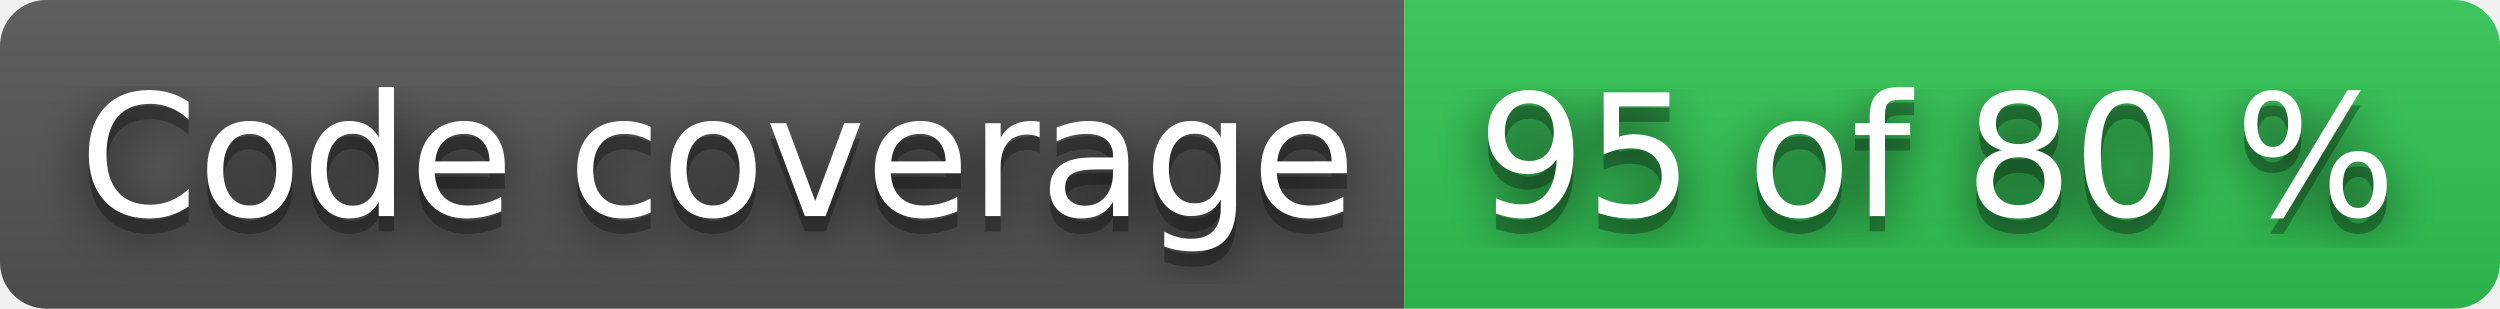
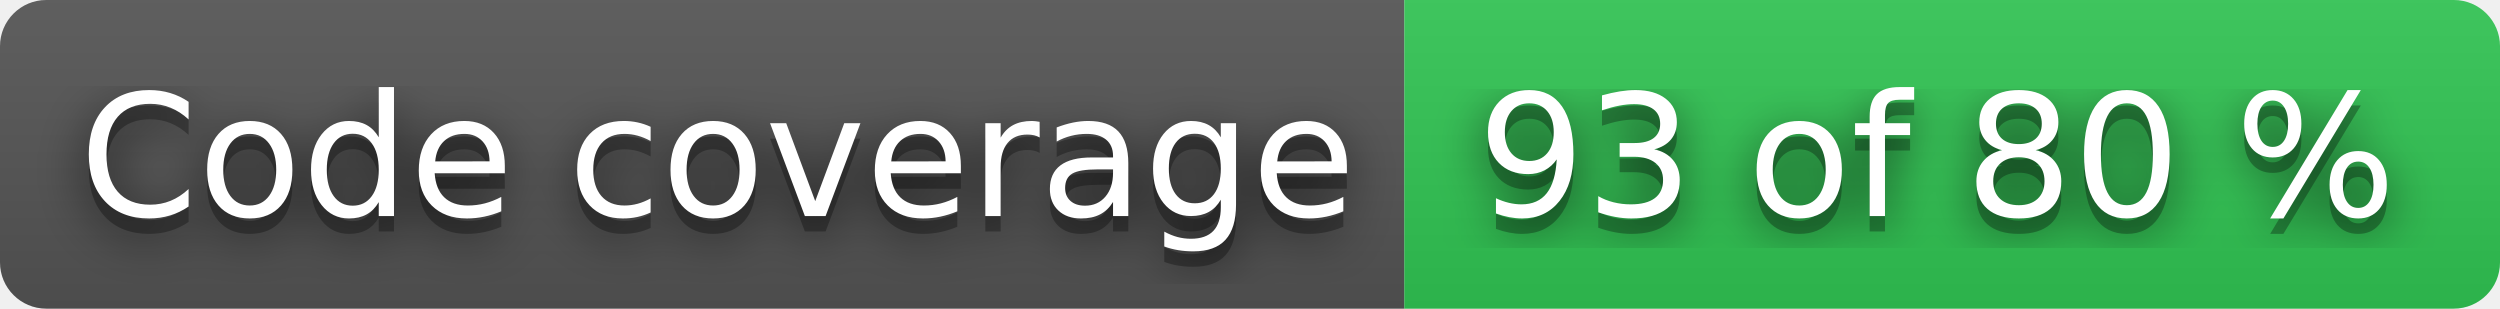
- <svg xmlns="http://www.w3.org/2000/svg" width="162" height="20" role="img" aria-label="Code coverage: 95 of 80 %">
+ <svg xmlns="http://www.w3.org/2000/svg" width="162" height="20" role="img" aria-label="Code coverage: 93 of 80 %">
  <filter id="blur">
    <feGaussianBlur stdDeviation="16" />
  </filter>
  <linearGradient id="s" x2="0" y2="100%">
    <stop offset="0" stop-color="#bbb" stop-opacity=".1" />
    <stop offset="1" stop-opacity=".1" />
  </linearGradient>
  <clipPath id="r">
    <rect width="162" height="20" rx="3" />
  </clipPath>
  <g clip-path="url(#r)">
    <rect width="91" height="20" fill="#555" />
    <rect x="91" width="71" height="20" fill="#31c653" />
    <rect width="162" height="20" fill="url(#s)" />
  </g>
  <g fill="#fff" text-anchor="middle" font-family="Verdana,Geneva,DejaVu Sans,sans-serif" text-rendering="geometricPrecision" font-size="110">
    <g transform="scale(.1)">
      <g aria-hidden="true" fill="#010101">
        <text x="465" y="150" fill-opacity=".8" filter="url(#blur)" textLength="810">Code coverage</text>
        <text x="465" y="150" fill-opacity=".3" textLength="810">Code coverage</text>
      </g>
      <text x="465" y="140" textLength="810">Code coverage</text>
    </g>
    <g transform="scale(.1)">
      <g aria-hidden="true" fill="#010101">
-         <text x="1255" y="150" fill-opacity=".8" filter="url(#blur)" textLength="610">95 of 80 %</text>
-         <text x="1255" y="150" fill-opacity=".3" textLength="610">95 of 80 %</text>
+         <text x="1255" y="150" fill-opacity=".8" filter="url(#blur)" textLength="610">93 of 80 %</text>
+         <text x="1255" y="150" fill-opacity=".3" textLength="610">93 of 80 %</text>
      </g>
-       <text x="1255" y="140" textLength="610">95 of 80 %</text>
+       <text x="1255" y="140" textLength="610">93 of 80 %</text>
    </g>
  </g>
</svg>
